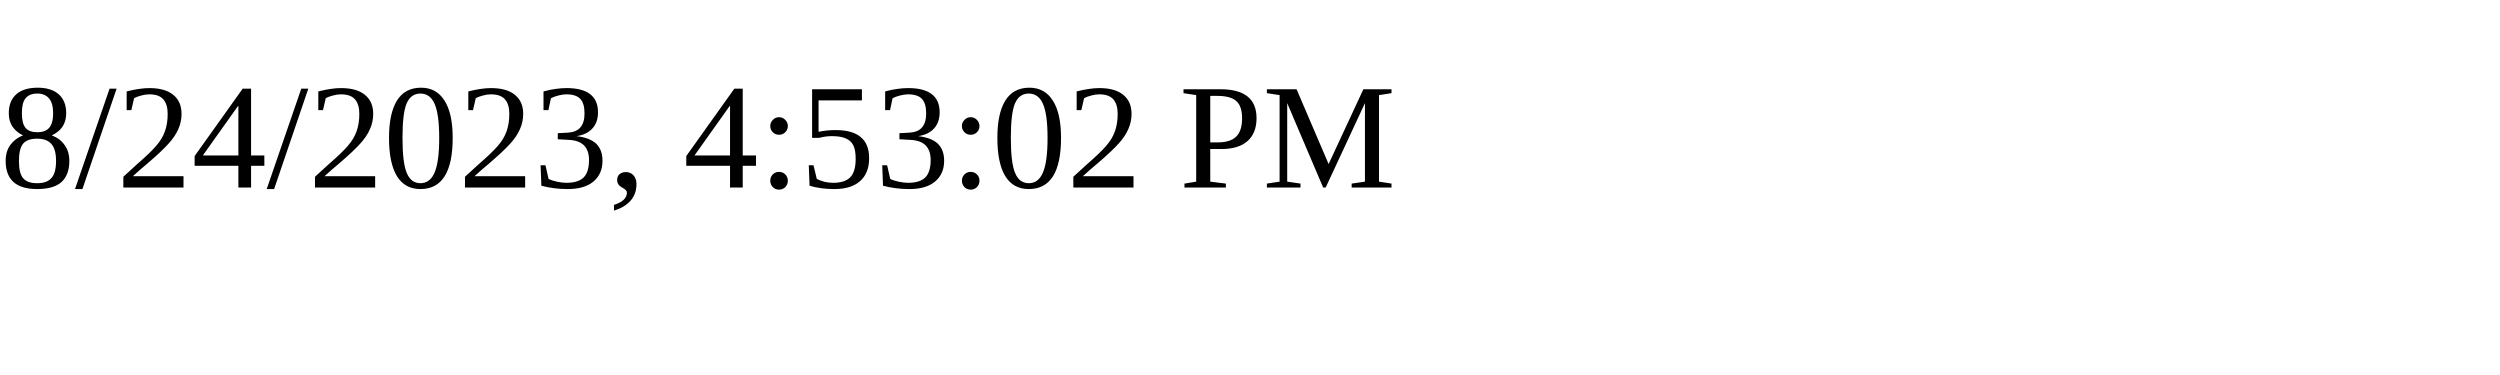
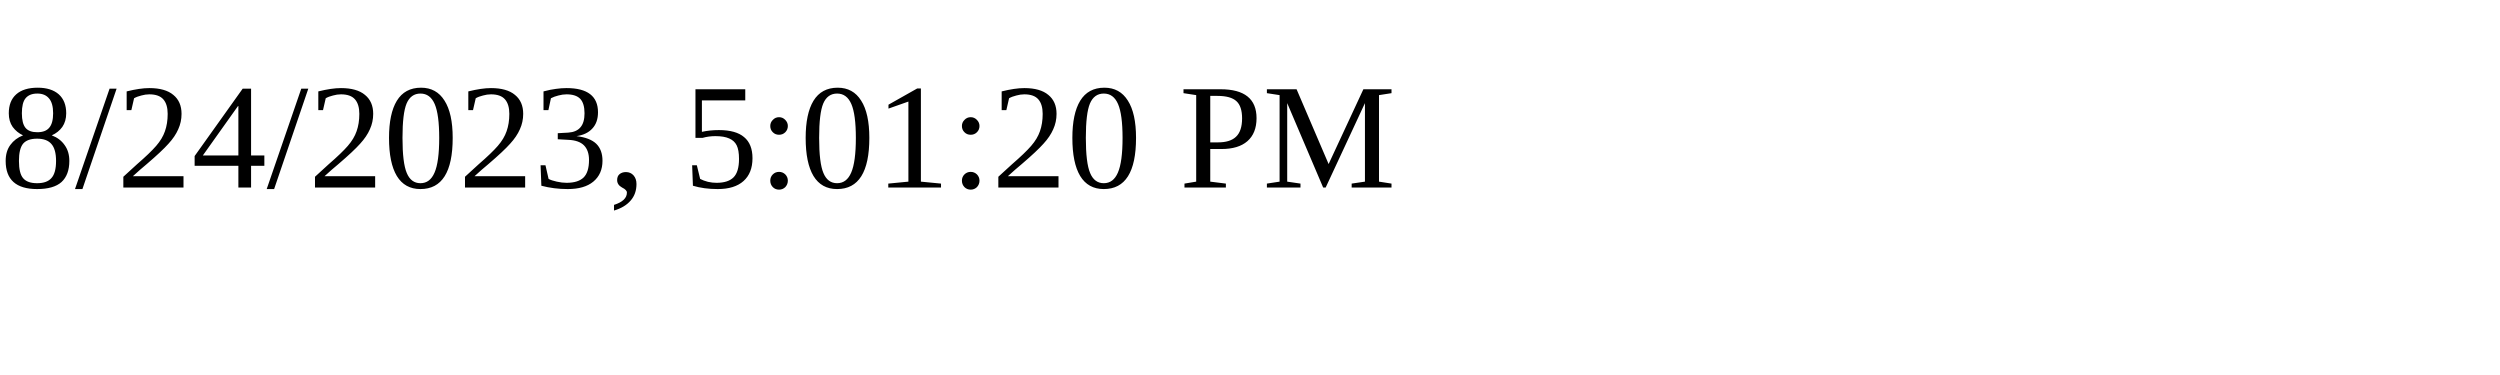
<svg xmlns="http://www.w3.org/2000/svg" height="30" width="200">
-   <text x="0" y="15">8/24/2023, 4:53:02 PM</text>
+   <text x="0" y="15">8/24/2023, 5:01:20 PM</text>
</svg>
